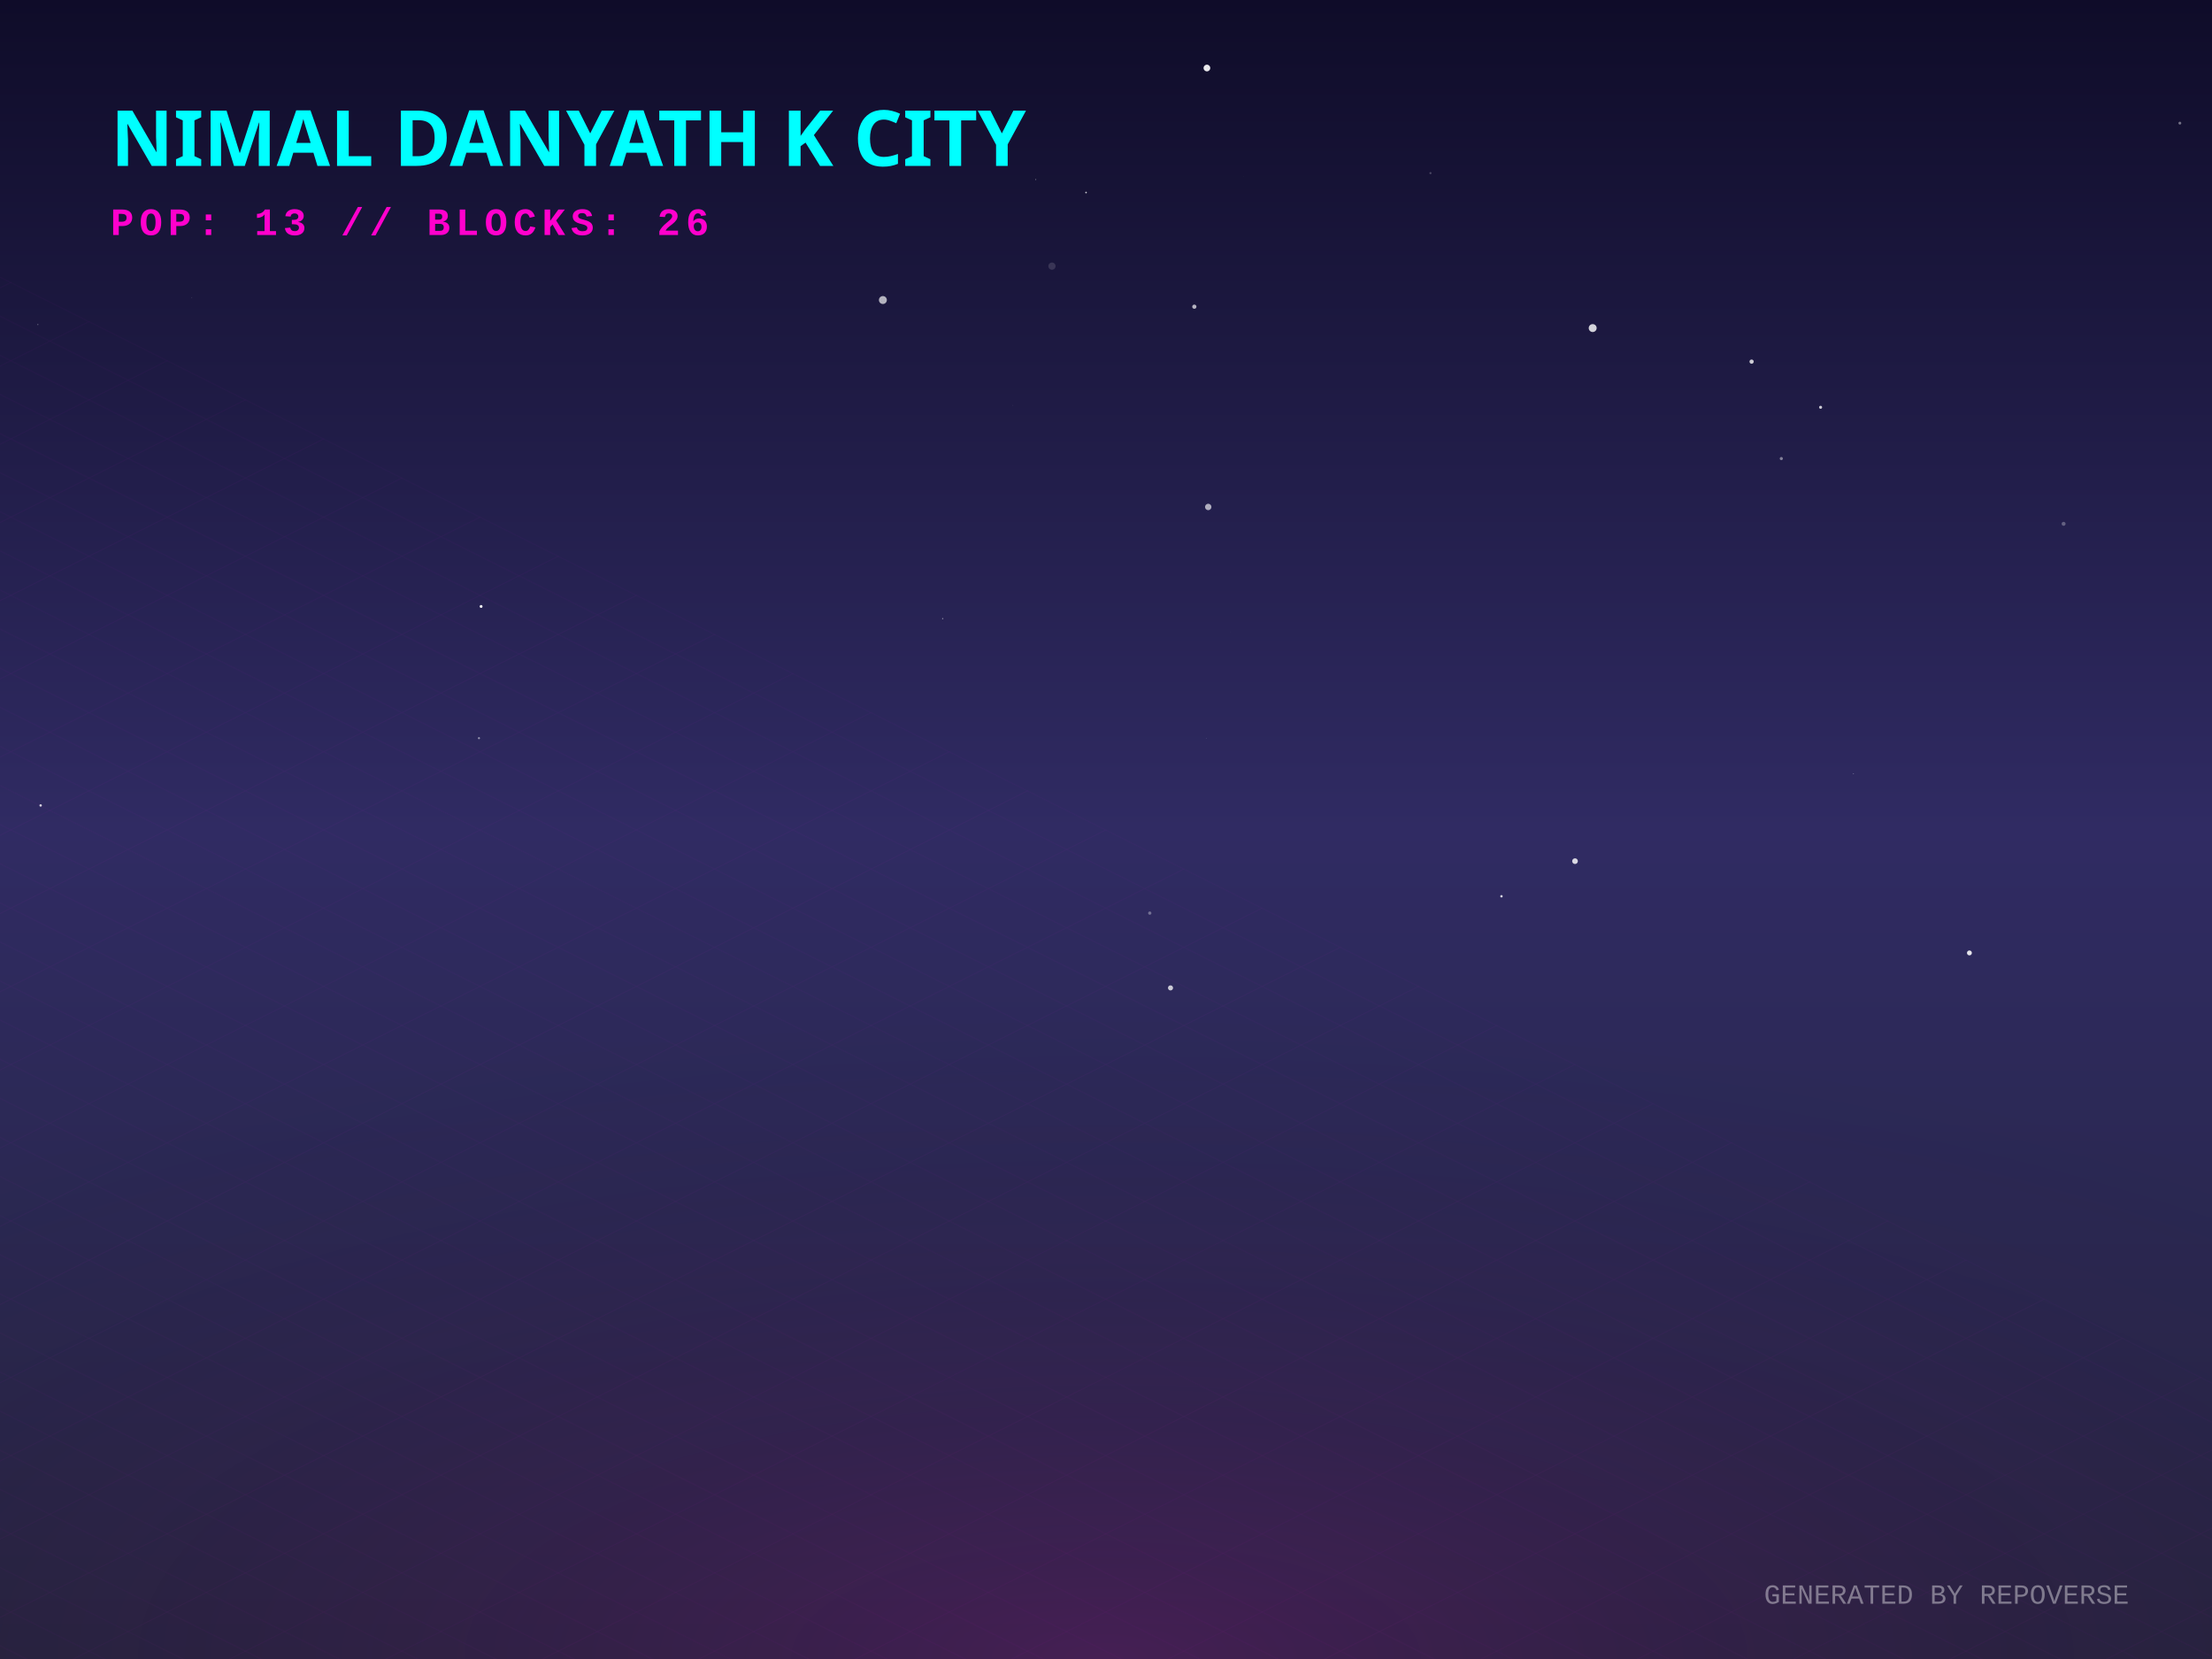
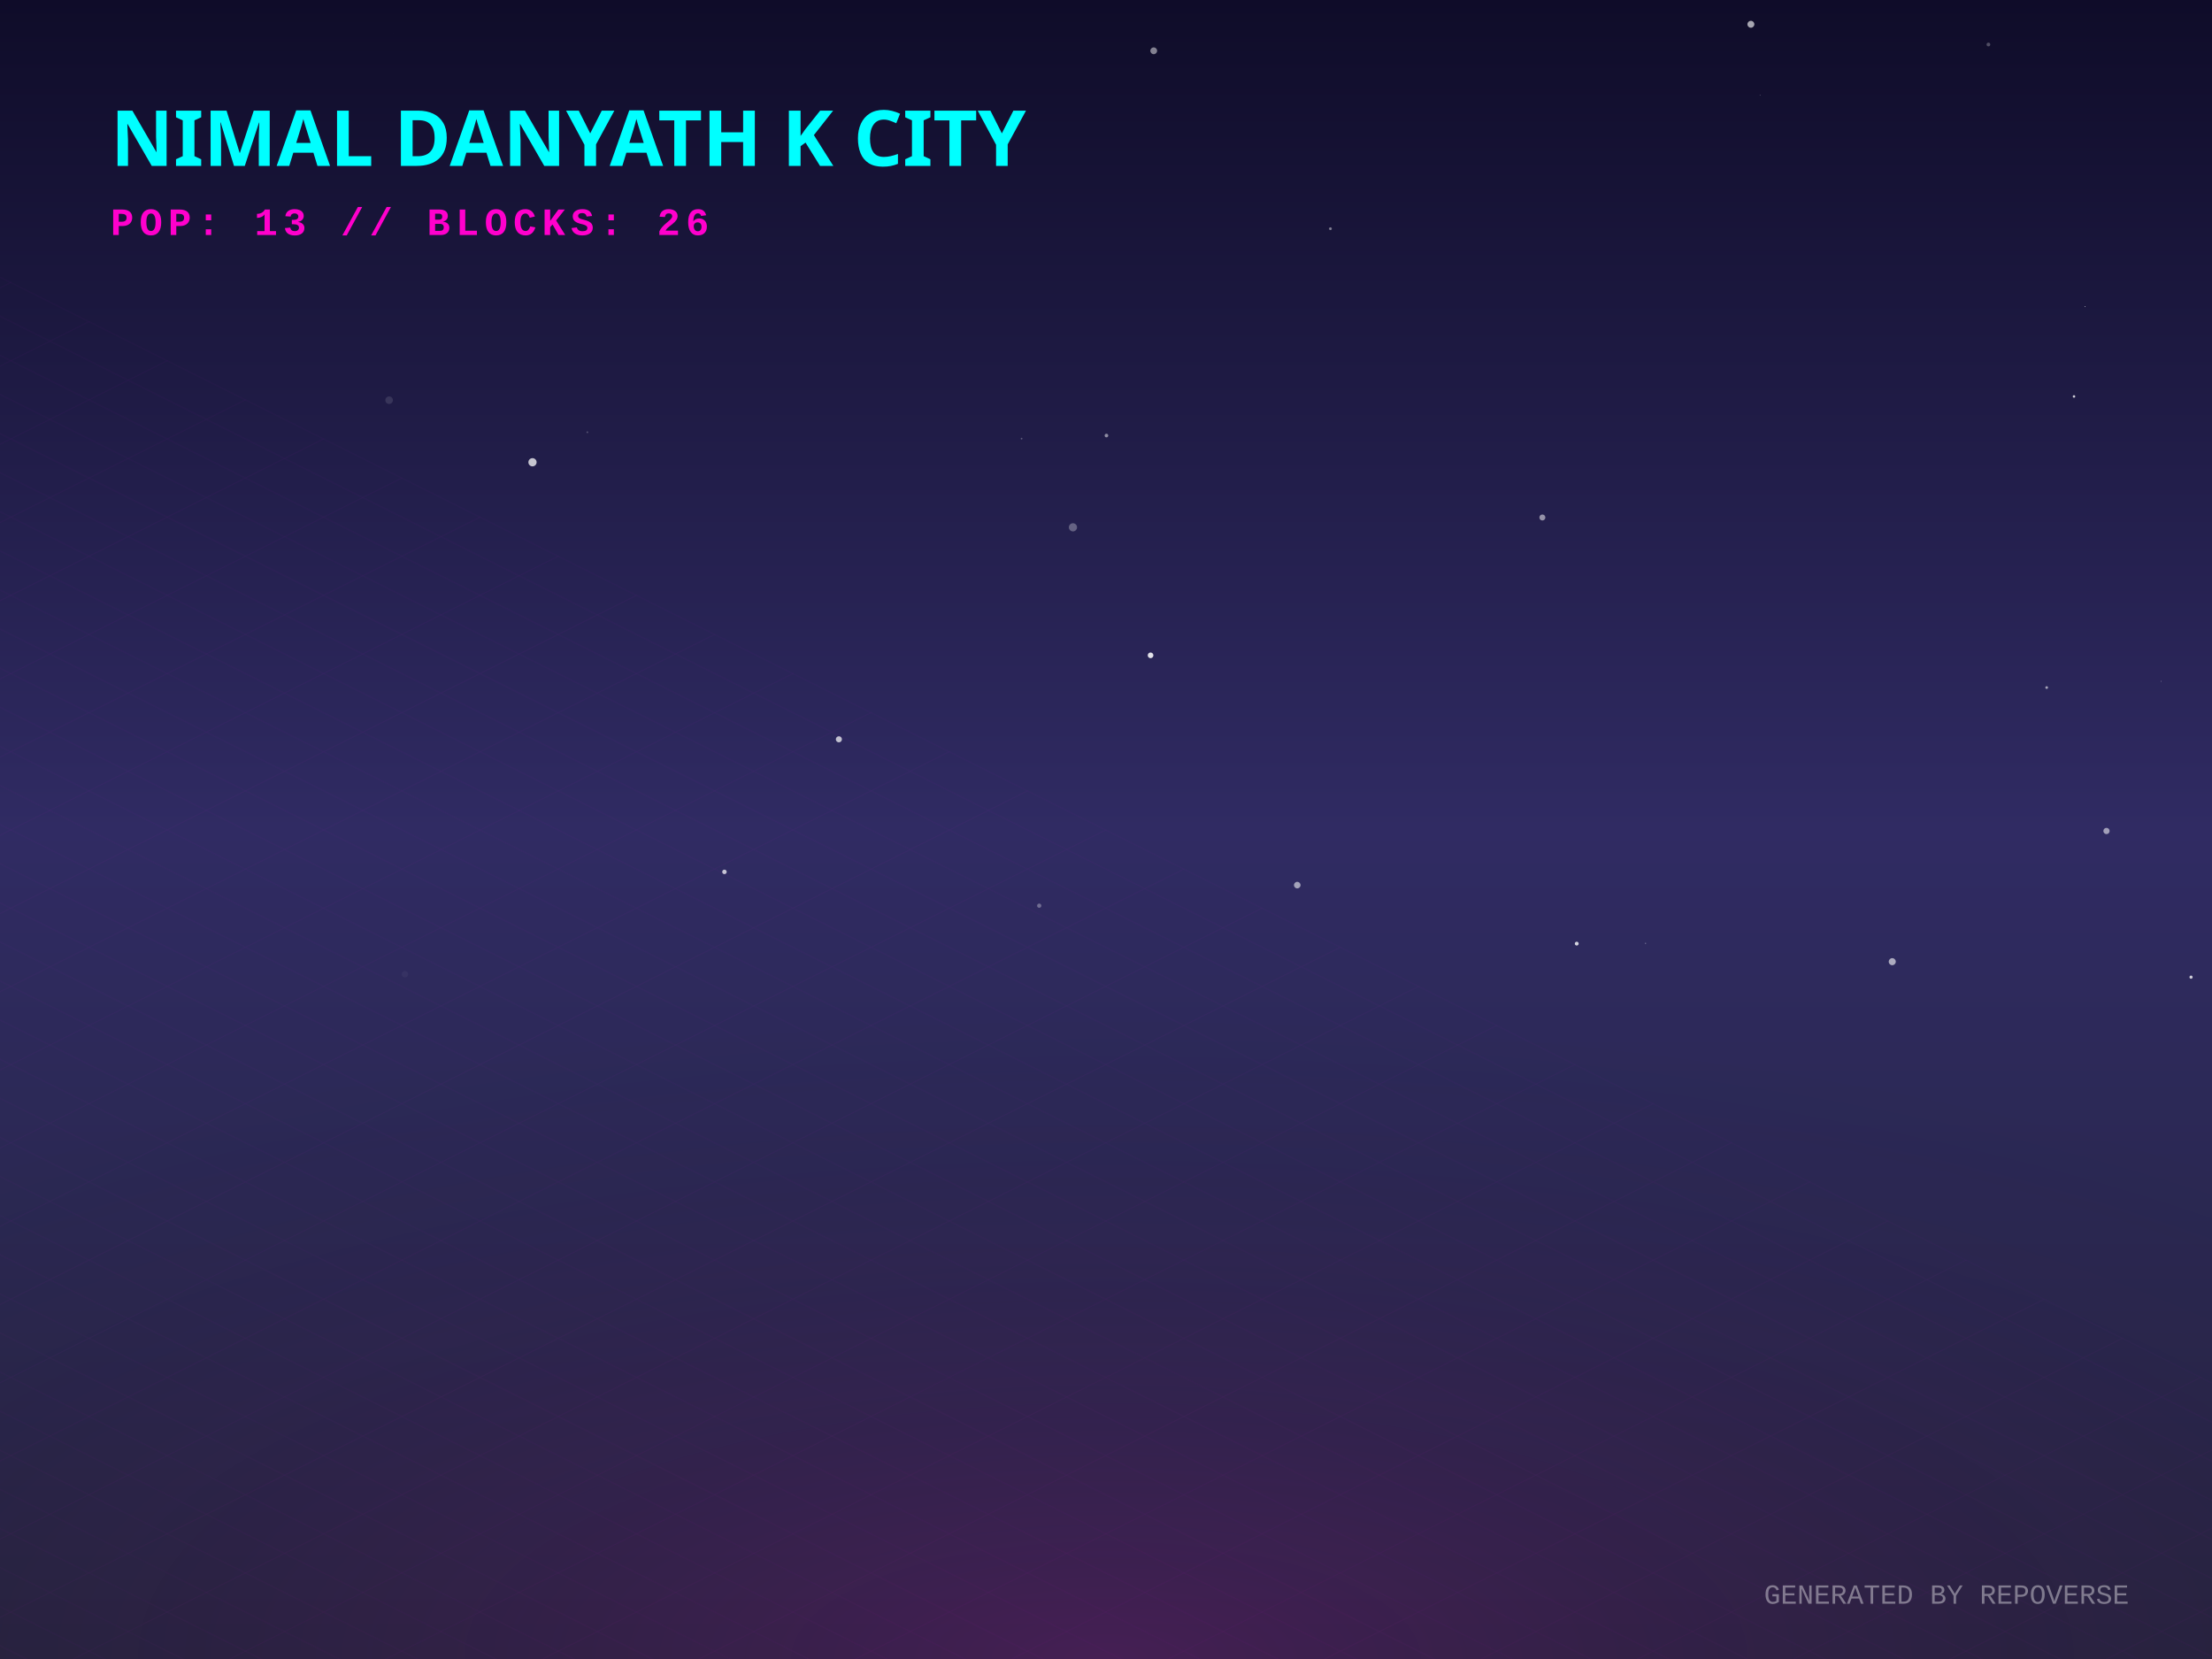
<svg xmlns="http://www.w3.org/2000/svg" width="800" height="600" viewBox="0 0 800 600">
  <defs>
    <linearGradient id="skyGradient" x1="0%" y1="0%" x2="0%" y2="100%">
      <stop offset="0%" stop-color="#0f0c29" />
      <stop offset="50%" stop-color="#302b63" />
      <stop offset="100%" stop-color="#24243e" />
    </linearGradient>
    <pattern id="gridPattern" width="40" height="20" patternUnits="userSpaceOnUse" patternTransform="rotate(0)">
      <path d="M 40 0 L 0 0 0 20" fill="none" stroke="magenta" stroke-width="0.5" opacity="0.2" />
    </pattern>
    <radialGradient id="floorGlow" cx="50%" cy="100%" r="80%">
      <stop offset="0%" stop-color="#ff00cc" stop-opacity="0.15" />
      <stop offset="100%" stop-color="transparent" />
    </radialGradient>
    <linearGradient id="gradLeft-happy" x1="0%" y1="0%" x2="100%" y2="100%">
      <stop offset="0%" stop-color="#FFD700" stop-opacity="0.8" />
      <stop offset="100%" stop-color="#050510" stop-opacity="0.9" />
    </linearGradient>
    <linearGradient id="gradRight-happy" x1="0%" y1="0%" x2="0%" y2="100%">
      <stop offset="0%" stop-color="#FFD700" stop-opacity="0.6" />
      <stop offset="100%" stop-color="#0b0b1a" stop-opacity="0.8" />
    </linearGradient>
    <linearGradient id="gradLeft-focused" x1="0%" y1="0%" x2="100%" y2="100%">
      <stop offset="0%" stop-color="#00FF94" stop-opacity="0.8" />
      <stop offset="100%" stop-color="#050510" stop-opacity="0.9" />
    </linearGradient>
    <linearGradient id="gradRight-focused" x1="0%" y1="0%" x2="0%" y2="100%">
      <stop offset="0%" stop-color="#00FF94" stop-opacity="0.6" />
      <stop offset="100%" stop-color="#0b0b1a" stop-opacity="0.8" />
    </linearGradient>
    <linearGradient id="gradLeft-calm" x1="0%" y1="0%" x2="100%" y2="100%">
      <stop offset="0%" stop-color="#00C2FF" stop-opacity="0.8" />
      <stop offset="100%" stop-color="#050510" stop-opacity="0.9" />
    </linearGradient>
    <linearGradient id="gradRight-calm" x1="0%" y1="0%" x2="0%" y2="100%">
      <stop offset="0%" stop-color="#00C2FF" stop-opacity="0.6" />
      <stop offset="100%" stop-color="#0b0b1a" stop-opacity="0.8" />
    </linearGradient>
    <linearGradient id="gradLeft-stressed" x1="0%" y1="0%" x2="100%" y2="100%">
      <stop offset="0%" stop-color="#FF2A6D" stop-opacity="0.8" />
      <stop offset="100%" stop-color="#050510" stop-opacity="0.9" />
    </linearGradient>
    <linearGradient id="gradRight-stressed" x1="0%" y1="0%" x2="0%" y2="100%">
      <stop offset="0%" stop-color="#FF2A6D" stop-opacity="0.6" />
      <stop offset="100%" stop-color="#0b0b1a" stop-opacity="0.8" />
    </linearGradient>
    <linearGradient id="gradLeft-energetic" x1="0%" y1="0%" x2="100%" y2="100%">
      <stop offset="0%" stop-color="#D300C5" stop-opacity="0.8" />
      <stop offset="100%" stop-color="#050510" stop-opacity="0.9" />
    </linearGradient>
    <linearGradient id="gradRight-energetic" x1="0%" y1="0%" x2="0%" y2="100%">
      <stop offset="0%" stop-color="#D300C5" stop-opacity="0.6" />
      <stop offset="100%" stop-color="#0b0b1a" stop-opacity="0.8" />
    </linearGradient>
  </defs>
  <rect width="100%" height="100%" fill="url(#skyGradient)" />
-   <circle cx="436.973" cy="183.35" r="1.158" fill="white" opacity="0.64" />
-   <circle cx="374.606" cy="64.934" r="0.167" fill="white" opacity="0.567" />
-   <circle cx="517.348" cy="62.614" r="0.378" fill="white" opacity="0.232" />
-   <circle cx="340.94" cy="223.74" r="0.226" fill="white" opacity="0.506" />
-   <circle cx="658.446" cy="147.302" r="0.551" fill="white" opacity="0.767" />
-   <circle cx="173.994" cy="219.331" r="0.52" fill="white" opacity="0.96" />
-   <circle cx="746.33" cy="189.45" r="0.718" fill="white" opacity="0.286" />
-   <circle cx="644.239" cy="165.85" r="0.571" fill="white" opacity="0.435" />
-   <circle cx="366.329" cy="146.598" r="0.112" fill="white" opacity="0.146" />
-   <circle cx="13.679" cy="117.363" r="0.24" fill="white" opacity="0.273" />
-   <circle cx="543.029" cy="324.154" r="0.44" fill="white" opacity="0.826" />
-   <circle cx="569.625" cy="311.449" r="1.028" fill="white" opacity="0.819" />
-   <circle cx="633.492" cy="130.788" r="0.767" fill="white" opacity="0.771" />
-   <circle cx="449.655" cy="63.691" r="0.023" fill="white" opacity="0.981" />
-   <circle cx="436.276" cy="267.044" r="0.075" fill="white" opacity="0.804" />
-   <circle cx="319.309" cy="108.509" r="1.434" fill="white" opacity="0.669" />
-   <circle cx="423.335" cy="357.289" r="0.917" fill="white" opacity="0.755" />
-   <circle cx="392.784" cy="69.632" r="0.297" fill="white" opacity="0.792" />
-   <circle cx="380.459" cy="96.252" r="1.303" fill="white" opacity="0.135" />
-   <circle cx="436.5" cy="24.603" r="1.213" fill="white" opacity="0.908" />
-   <circle cx="576.016" cy="118.654" r="1.434" fill="white" opacity="0.805" />
-   <circle cx="69.345" cy="107.631" r="0.149" fill="white" opacity="0.158" />
-   <circle cx="670.334" cy="279.822" r="0.143" fill="white" opacity="0.52" />
-   <circle cx="444.839" cy="228.5" r="0.032" fill="white" opacity="0.636" />
-   <circle cx="173.224" cy="266.962" r="0.373" fill="white" opacity="0.511" />
-   <circle cx="712.27" cy="344.636" r="0.887" fill="white" opacity="0.876" />
-   <circle cx="788.378" cy="44.537" r="0.513" fill="white" opacity="0.41" />
-   <circle cx="14.699" cy="291.297" r="0.444" fill="white" opacity="0.788" />
-   <circle cx="431.945" cy="110.924" r="0.763" fill="white" opacity="0.677" />
-   <circle cx="415.831" cy="330.238" r="0.592" fill="white" opacity="0.335" />
+   <circle cx="416.116" cy="237.014" r="1.024" fill="white" opacity="0.867" />
+   <circle cx="146.452" cy="352.322" r="1.171" fill="white" opacity="0.041" />
+   <circle cx="570.249" cy="341.278" r="0.693" fill="white" opacity="0.795" />
+   <circle cx="633.233" cy="8.783" r="1.254" fill="white" opacity="0.629" />
+   <circle cx="142.293" cy="11.946" r="0.026" fill="white" opacity="0.323" />
+   <circle cx="132.056" cy="273.615" r="0.775" fill="white" opacity="0.001" />
+   <circle cx="369.47" cy="158.644" r="0.314" fill="white" opacity="0.276" />
+   <circle cx="603.77" cy="335.541" r="0.002" fill="white" opacity="0.575" />
+   <circle cx="750.091" cy="143.386" r="0.453" fill="white" opacity="0.781" />
+   <circle cx="262.006" cy="315.331" r="0.814" fill="white" opacity="0.726" />
+   <circle cx="481.163" cy="82.714" r="0.505" fill="white" opacity="0.443" />
+   <circle cx="636.544" cy="34.389" r="0.116" fill="white" opacity="0.593" />
+   <circle cx="754.082" cy="110.875" r="0.171" fill="white" opacity="0.627" />
+   <circle cx="400.159" cy="157.519" r="0.657" fill="white" opacity="0.495" />
+   <circle cx="557.82" cy="187.158" r="1.085" fill="white" opacity="0.514" />
+   <circle cx="388.05" cy="190.713" r="1.477" fill="white" opacity="0.299" />
+   <circle cx="140.734" cy="144.735" r="1.365" fill="white" opacity="0.115" />
+   <circle cx="303.392" cy="267.38" r="1.104" fill="white" opacity="0.708" />
+   <circle cx="375.85" cy="327.558" r="0.769" fill="white" opacity="0.32" />
+   <circle cx="740.208" cy="248.663" r="0.485" fill="white" opacity="0.58" />
+   <circle cx="595.135" cy="341.168" r="0.197" fill="white" opacity="0.477" />
+   <circle cx="719.139" cy="16.099" r="0.678" fill="white" opacity="0.262" />
+   <circle cx="781.598" cy="246.404" r="0.155" fill="white" opacity="0.444" />
+   <circle cx="469.17" cy="320.116" r="1.188" fill="white" opacity="0.563" />
+   <circle cx="684.362" cy="347.805" r="1.277" fill="white" opacity="0.606" />
+   <circle cx="417.26" cy="18.367" r="1.227" fill="white" opacity="0.48" />
+   <circle cx="192.582" cy="167.182" r="1.488" fill="white" opacity="0.741" />
+   <circle cx="761.839" cy="300.537" r="1.131" fill="white" opacity="0.547" />
+   <circle cx="212.428" cy="156.327" r="0.326" fill="white" opacity="0.225" />
+   <circle cx="792.421" cy="353.4" r="0.577" fill="white" opacity="0.766" />
  <g transform="translate(0, 300) scale(1, 0.5)">
    <rect x="-800" y="0" width="2400" height="1200" fill="url(#gridPattern)" opacity="0.3" transform="rotate(45, 400, 0)" />
  </g>
  <rect x="0" y="300" width="800" height="300" fill="url(#floorGlow)" />
  <g transform="translate(40, 60)">
    <text fill="cyan" font-family="Verdana, sans-serif" font-size="28" font-weight="900" style="text-shadow: 0 0 10px cyan;">NIMAL DANYATH K CITY</text>
    <text y="25" fill="#ff00cc" font-family="Courier New, monospace" font-size="14" font-weight="bold" letter-spacing="2">POP: 13 // BLOCKS: 26</text>
  </g>
  <g transform="translate(0, 50)">
    <a href="https://github.com/nimaldanyathk/repo-verse" target="_blank">
      <g class="building" opacity="0">
        <animate attributeName="opacity" values="0;1" dur="0.8s" begin="0s" fill="freeze" />
-         <ellipse cx="400" cy="292.661" rx="21.982" ry="11.724" fill="black" opacity="0.4" blur="2" />
-         <path d="M 385.345 248.121 l 0 44.54 l 14.655 7.327 l 0 -44.54 z" fill="url(#gradLeft-focused)" stroke="none" />
-         <path d="M 414.655 248.121 l 0 44.54 l -14.655 7.327 l 0 -44.54 z" fill="url(#gradRight-focused)" stroke="none" />
-         <path d="M 400 240.793 l 14.655 7.327 l -14.655 7.327 l -14.655 -7.327 z" fill="#E0FFF1" fill-opacity="0.9" stroke="none" />
-         <path d="M 385.345 248.121 l 0 44.54 l 14.655 7.327 l 0 -44.54 z" fill="none" stroke="#00FF94" stroke-width="0.5" opacity="0.5" />
-         <path d="M 414.655 248.121 l 0 44.54 l -14.655 7.327 l 0 -44.54 z" fill="none" stroke="#00FF94" stroke-width="0.5" opacity="0.5" />
-         <path d="M 389.345 279.333 l 6.655 -4" stroke="#E0FFF1" stroke-width="2" stroke-opacity="0.4" />
-         <path d="M 404 267.333 l 6.655 4" stroke="#E0FFF1" stroke-width="2" stroke-opacity="0.6" />
-         <path d="M 389.345 269.333 l 6.655 -4" stroke="#E0FFF1" stroke-width="2" stroke-opacity="0.4" />
-         <path d="M 389.345 259.333 l 6.655 -4" stroke="#E0FFF1" stroke-width="2" stroke-opacity="0.4" />
+         <ellipse cx="400" cy="292.773" rx="22.32" ry="11.904" fill="black" opacity="0.4" blur="2" />
+         <path d="M 385.12 242.933 l 0 49.84 l 14.88 7.44 l 0 -49.84 z" fill="url(#gradLeft-focused)" stroke="none" />
+         <path d="M 414.88 242.933 l 0 49.84 l -14.88 7.44 l 0 -49.84 z" fill="url(#gradRight-focused)" stroke="none" />
+         <path d="M 400 235.493 l 14.88 7.44 l -14.88 7.44 l -14.88 -7.44 z" fill="#E0FFF1" fill-opacity="0.9" stroke="none" />
+         <path d="M 385.12 242.933 l 0 49.84 l 14.88 7.44 l 0 -49.84 z" fill="none" stroke="#00FF94" stroke-width="0.5" opacity="0.5" />
+         <path d="M 414.88 242.933 l 0 49.84 l -14.88 7.44 l 0 -49.84 z" fill="none" stroke="#00FF94" stroke-width="0.5" opacity="0.5" />
+         <path d="M 389.12 279.333 l 6.88 -4" stroke="#E0FFF1" stroke-width="2" stroke-opacity="0.4" />
+         <path d="M 404 267.333 l 6.88 4" stroke="#E0FFF1" stroke-width="2" stroke-opacity="0.6" />
+         <path d="M 404 257.333 l 6.88 4" stroke="#E0FFF1" stroke-width="2" stroke-opacity="0.6" />
      </g>
    </a>
    <a href="https://github.com/nimaldanyathk/Semicolon-Embedded-C-Project" target="_blank">
      <g class="building" opacity="0">
        <animate attributeName="opacity" values="0;1" dur="0.8s" begin="0.05s" fill="freeze" />
        <ellipse cx="424" cy="302.913" rx="16.74" ry="8.928" fill="black" opacity="0.4" blur="2" />
        <path d="M 412.84 273.033 l 0 29.88 l 11.16 5.58 l 0 -29.88 z" fill="url(#gradLeft-focused)" stroke="none" />
        <path d="M 435.16 273.033 l 0 29.88 l -11.16 5.58 l 0 -29.88 z" fill="url(#gradRight-focused)" stroke="none" />
        <path d="M 424 267.453 l 11.16 5.58 l -11.16 5.58 l -11.16 -5.58 z" fill="#E0FFF1" fill-opacity="0.9" stroke="none" />
        <path d="M 412.84 273.033 l 0 29.88 l 11.16 5.58 l 0 -29.88 z" fill="none" stroke="#00FF94" stroke-width="0.5" opacity="0.5" />
        <path d="M 435.16 273.033 l 0 29.88 l -11.16 5.58 l 0 -29.88 z" fill="none" stroke="#00FF94" stroke-width="0.5" opacity="0.5" />
      </g>
    </a>
    <a href="https://github.com/nimaldanyathk/Discrete_Mathematics_Algorithms" target="_blank">
      <g class="building" opacity="0">
        <animate attributeName="opacity" values="0;1" dur="0.8s" begin="0.1s" fill="freeze" />
        <ellipse cx="376" cy="301.136" rx="11.408" ry="6.084" fill="black" opacity="0.4" blur="2" />
        <path d="M 368.395 281.136 l 0 20 l 7.605 3.803 l 0 -20 z" fill="url(#gradLeft-calm)" stroke="none" />
        <path d="M 383.605 281.136 l 0 20 l -7.605 3.803 l 0 -20 z" fill="url(#gradRight-calm)" stroke="none" />
        <path d="M 376 277.333 l 7.605 3.803 l -7.605 3.803 l -7.605 -3.803 z" fill="#D1F4FF" fill-opacity="0.9" stroke="none" />
        <path d="M 368.395 281.136 l 0 20 l 7.605 3.803 l 0 -20 z" fill="none" stroke="#00C2FF" stroke-width="0.5" opacity="0.5" />
        <path d="M 383.605 281.136 l 0 20 l -7.605 3.803 l 0 -20 z" fill="none" stroke="#00C2FF" stroke-width="0.5" opacity="0.5" />
      </g>
    </a>
    <a href="https://github.com/nimaldanyathk/sparkd" target="_blank">
      <g class="building" opacity="0">
        <animate attributeName="opacity" values="0;1" dur="0.8s" begin="0.15s" fill="freeze" />
        <ellipse cx="448" cy="316.833" rx="22.5" ry="12" fill="black" opacity="0.4" blur="2" />
        <path d="M 433 259.893 l 0 56.94 l 15 7.5 l 0 -56.94 z" fill="url(#gradLeft-calm)" stroke="none" />
        <path d="M 463 259.893 l 0 56.94 l -15 7.5 l 0 -56.94 z" fill="url(#gradRight-calm)" stroke="none" />
        <path d="M 448 252.393 l 15 7.5 l -15 7.5 l -15 -7.5 z" fill="#D1F4FF" fill-opacity="0.9" stroke="none" />
        <path d="M 433 259.893 l 0 56.94 l 15 7.5 l 0 -56.94 z" fill="none" stroke="#00C2FF" stroke-width="0.5" opacity="0.5" />
        <path d="M 463 259.893 l 0 56.94 l -15 7.5 l 0 -56.94 z" fill="none" stroke="#00C2FF" stroke-width="0.5" opacity="0.5" />
        <path d="M 452 301.333 l 7 4" stroke="#D1F4FF" stroke-width="2" stroke-opacity="0.6" />
        <path d="M 437 303.333 l 7 -4" stroke="#D1F4FF" stroke-width="2" stroke-opacity="0.4" />
        <path d="M 452 291.333 l 7 4" stroke="#D1F4FF" stroke-width="2" stroke-opacity="0.6" />
-         <path d="M 452 281.333 l 7 4" stroke="#D1F4FF" stroke-width="2" stroke-opacity="0.6" />
        <path d="M 452 271.333 l 7 4" stroke="#D1F4FF" stroke-width="2" stroke-opacity="0.6" />
      </g>
    </a>
    <a href="https://github.com/nimaldanyathk/Linear_Algebra_Matlab" target="_blank">
      <g class="building" opacity="0">
        <animate attributeName="opacity" values="0;1" dur="0.8s" begin="0.2s" fill="freeze" />
        <ellipse cx="400" cy="316.833" rx="22.5" ry="12" fill="black" opacity="0.4" blur="2" />
        <path d="M 385 150.113 l 0 166.72 l 15 7.5 l 0 -166.72 z" fill="url(#gradLeft-stressed)" stroke="none" />
        <path d="M 415 150.113 l 0 166.72 l -15 7.5 l 0 -166.72 z" fill="url(#gradRight-stressed)" stroke="none" />
        <path d="M 400 142.613 l 15 7.5 l -15 7.5 l -15 -7.5 z" fill="#FFD1E0" fill-opacity="0.9" stroke="none" />
        <path d="M 385 150.113 l 0 166.72 l 15 7.5 l 0 -166.72 z" fill="none" stroke="#FF2A6D" stroke-width="0.5" opacity="0.5" />
        <path d="M 415 150.113 l 0 166.72 l -15 7.5 l 0 -166.72 z" fill="none" stroke="#FF2A6D" stroke-width="0.5" opacity="0.5" />
+         <path d="M 404 301.333 l 7 4" stroke="#FFD1E0" stroke-width="2" stroke-opacity="0.6" />
        <path d="M 389 303.333 l 7 -4" stroke="#FFD1E0" stroke-width="2" stroke-opacity="0.4" />
        <path d="M 404 291.333 l 7 4" stroke="#FFD1E0" stroke-width="2" stroke-opacity="0.6" />
-         <path d="M 404 281.333 l 7 4" stroke="#FFD1E0" stroke-width="2" stroke-opacity="0.6" />
-         <path d="M 389 283.333 l 7 -4" stroke="#FFD1E0" stroke-width="2" stroke-opacity="0.4" />
+         <path d="M 389 293.333 l 7 -4" stroke="#FFD1E0" stroke-width="2" stroke-opacity="0.4" />
+         <path d="M 404 271.333 l 7 4" stroke="#FFD1E0" stroke-width="2" stroke-opacity="0.6" />
        <path d="M 389 273.333 l 7 -4" stroke="#FFD1E0" stroke-width="2" stroke-opacity="0.4" />
        <path d="M 404 261.333 l 7 4" stroke="#FFD1E0" stroke-width="2" stroke-opacity="0.6" />
        <path d="M 389 263.333 l 7 -4" stroke="#FFD1E0" stroke-width="2" stroke-opacity="0.4" />
+         <path d="M 404 251.333 l 7 4" stroke="#FFD1E0" stroke-width="2" stroke-opacity="0.6" />
        <path d="M 389 253.333 l 7 -4" stroke="#FFD1E0" stroke-width="2" stroke-opacity="0.4" />
-         <path d="M 404 241.333 l 7 4" stroke="#FFD1E0" stroke-width="2" stroke-opacity="0.6" />
        <path d="M 389 243.333 l 7 -4" stroke="#FFD1E0" stroke-width="2" stroke-opacity="0.4" />
        <path d="M 404 231.333 l 7 4" stroke="#FFD1E0" stroke-width="2" stroke-opacity="0.6" />
-         <path d="M 389 233.333 l 7 -4" stroke="#FFD1E0" stroke-width="2" stroke-opacity="0.4" />
-         <path d="M 404 221.333 l 7 4" stroke="#FFD1E0" stroke-width="2" stroke-opacity="0.6" />
        <path d="M 389 213.333 l 7 -4" stroke="#FFD1E0" stroke-width="2" stroke-opacity="0.4" />
+         <path d="M 404 201.333 l 7 4" stroke="#FFD1E0" stroke-width="2" stroke-opacity="0.6" />
        <path d="M 389 203.333 l 7 -4" stroke="#FFD1E0" stroke-width="2" stroke-opacity="0.4" />
        <path d="M 404 191.333 l 7 4" stroke="#FFD1E0" stroke-width="2" stroke-opacity="0.6" />
-         <path d="M 389 193.333 l 7 -4" stroke="#FFD1E0" stroke-width="2" stroke-opacity="0.4" />
        <path d="M 404 181.333 l 7 4" stroke="#FFD1E0" stroke-width="2" stroke-opacity="0.6" />
-         <path d="M 404 171.333 l 7 4" stroke="#FFD1E0" stroke-width="2" stroke-opacity="0.6" />
-         <path d="M 389 173.333 l 7 -4" stroke="#FFD1E0" stroke-width="2" stroke-opacity="0.4" />
        <path d="M 404 161.333 l 7 4" stroke="#FFD1E0" stroke-width="2" stroke-opacity="0.6" />
        <path d="M 389 163.333 l 7 -4" stroke="#FFD1E0" stroke-width="2" stroke-opacity="0.4" />
      </g>
    </a>
    <a href="https://github.com/nimaldanyathk/E-HealthCare-Management-System" target="_blank">
      <g class="building" opacity="0">
        <animate attributeName="opacity" values="0;1" dur="0.8s" begin="0.25s" fill="freeze" />
        <ellipse cx="352" cy="316.833" rx="22.5" ry="12" fill="black" opacity="0.4" blur="2" />
        <path d="M 337 277.553 l 0 39.28 l 15 7.5 l 0 -39.28 z" fill="url(#gradLeft-energetic)" stroke="none" />
        <path d="M 367 277.553 l 0 39.28 l -15 7.5 l 0 -39.28 z" fill="url(#gradRight-energetic)" stroke="none" />
        <path d="M 352 270.053 l 15 7.5 l -15 7.5 l -15 -7.5 z" fill="#FAD7FA" fill-opacity="0.9" stroke="none" />
        <path d="M 337 277.553 l 0 39.28 l 15 7.5 l 0 -39.28 z" fill="none" stroke="#D300C5" stroke-width="0.5" opacity="0.5" />
        <path d="M 367 277.553 l 0 39.28 l -15 7.5 l 0 -39.28 z" fill="none" stroke="#D300C5" stroke-width="0.5" opacity="0.5" />
      </g>
    </a>
    <a href="https://github.com/nimaldanyathk/TheInspirationalBoat" target="_blank">
      <g class="building" opacity="0">
        <animate attributeName="opacity" values="0;1" dur="0.8s" begin="0.3s" fill="freeze" />
        <ellipse cx="472" cy="328.833" rx="22.5" ry="12" fill="black" opacity="0.4" blur="2" />
        <path d="M 457 118.833 l 0 210 l 15 7.5 l 0 -210 z" fill="url(#gradLeft-stressed)" stroke="none" />
        <path d="M 487 118.833 l 0 210 l -15 7.5 l 0 -210 z" fill="url(#gradRight-stressed)" stroke="none" />
        <path d="M 472 111.333 l 15 7.5 l -15 7.5 l -15 -7.5 z" fill="#FFD1E0" fill-opacity="0.9" stroke="none" />
        <path d="M 457 118.833 l 0 210 l 15 7.5 l 0 -210 z" fill="none" stroke="#FF2A6D" stroke-width="0.5" opacity="0.5" />
        <path d="M 487 118.833 l 0 210 l -15 7.5 l 0 -210 z" fill="none" stroke="#FF2A6D" stroke-width="0.5" opacity="0.5" />
-         <path d="M 476 313.333 l 7 4" stroke="#FFD1E0" stroke-width="2" stroke-opacity="0.6" />
-         <path d="M 461 315.333 l 7 -4" stroke="#FFD1E0" stroke-width="2" stroke-opacity="0.4" />
-         <path d="M 476 303.333 l 7 4" stroke="#FFD1E0" stroke-width="2" stroke-opacity="0.6" />
+         <path d="M 461 305.333 l 7 -4" stroke="#FFD1E0" stroke-width="2" stroke-opacity="0.4" />
+         <path d="M 476 293.333 l 7 4" stroke="#FFD1E0" stroke-width="2" stroke-opacity="0.6" />
        <path d="M 461 295.333 l 7 -4" stroke="#FFD1E0" stroke-width="2" stroke-opacity="0.4" />
        <path d="M 476 283.333 l 7 4" stroke="#FFD1E0" stroke-width="2" stroke-opacity="0.6" />
-         <path d="M 461 285.333 l 7 -4" stroke="#FFD1E0" stroke-width="2" stroke-opacity="0.4" />
-         <path d="M 476 273.333 l 7 4" stroke="#FFD1E0" stroke-width="2" stroke-opacity="0.6" />
        <path d="M 461 275.333 l 7 -4" stroke="#FFD1E0" stroke-width="2" stroke-opacity="0.4" />
-         <path d="M 476 263.333 l 7 4" stroke="#FFD1E0" stroke-width="2" stroke-opacity="0.6" />
-         <path d="M 461 265.333 l 7 -4" stroke="#FFD1E0" stroke-width="2" stroke-opacity="0.4" />
-         <path d="M 476 253.333 l 7 4" stroke="#FFD1E0" stroke-width="2" stroke-opacity="0.6" />
-         <path d="M 461 255.333 l 7 -4" stroke="#FFD1E0" stroke-width="2" stroke-opacity="0.4" />
        <path d="M 476 243.333 l 7 4" stroke="#FFD1E0" stroke-width="2" stroke-opacity="0.6" />
        <path d="M 461 245.333 l 7 -4" stroke="#FFD1E0" stroke-width="2" stroke-opacity="0.4" />
        <path d="M 476 233.333 l 7 4" stroke="#FFD1E0" stroke-width="2" stroke-opacity="0.6" />
+         <path d="M 476 223.333 l 7 4" stroke="#FFD1E0" stroke-width="2" stroke-opacity="0.6" />
        <path d="M 461 225.333 l 7 -4" stroke="#FFD1E0" stroke-width="2" stroke-opacity="0.4" />
+         <path d="M 476 213.333 l 7 4" stroke="#FFD1E0" stroke-width="2" stroke-opacity="0.6" />
        <path d="M 461 215.333 l 7 -4" stroke="#FFD1E0" stroke-width="2" stroke-opacity="0.4" />
-         <path d="M 476 203.333 l 7 4" stroke="#FFD1E0" stroke-width="2" stroke-opacity="0.6" />
        <path d="M 461 205.333 l 7 -4" stroke="#FFD1E0" stroke-width="2" stroke-opacity="0.4" />
-         <path d="M 476 193.333 l 7 4" stroke="#FFD1E0" stroke-width="2" stroke-opacity="0.6" />
-         <path d="M 461 185.333 l 7 -4" stroke="#FFD1E0" stroke-width="2" stroke-opacity="0.4" />
+         <path d="M 461 195.333 l 7 -4" stroke="#FFD1E0" stroke-width="2" stroke-opacity="0.4" />
        <path d="M 476 173.333 l 7 4" stroke="#FFD1E0" stroke-width="2" stroke-opacity="0.6" />
        <path d="M 461 175.333 l 7 -4" stroke="#FFD1E0" stroke-width="2" stroke-opacity="0.4" />
        <path d="M 476 163.333 l 7 4" stroke="#FFD1E0" stroke-width="2" stroke-opacity="0.6" />
        <path d="M 461 165.333 l 7 -4" stroke="#FFD1E0" stroke-width="2" stroke-opacity="0.4" />
-         <path d="M 476 153.333 l 7 4" stroke="#FFD1E0" stroke-width="2" stroke-opacity="0.6" />
        <path d="M 461 155.333 l 7 -4" stroke="#FFD1E0" stroke-width="2" stroke-opacity="0.4" />
+         <path d="M 476 143.333 l 7 4" stroke="#FFD1E0" stroke-width="2" stroke-opacity="0.6" />
        <path d="M 461 145.333 l 7 -4" stroke="#FFD1E0" stroke-width="2" stroke-opacity="0.4" />
        <path d="M 476 133.333 l 7 4" stroke="#FFD1E0" stroke-width="2" stroke-opacity="0.6" />
        <path d="M 461 135.333 l 7 -4" stroke="#FFD1E0" stroke-width="2" stroke-opacity="0.4" />
-         <path d="M 476 123.333 l 7 4" stroke="#FFD1E0" stroke-width="2" stroke-opacity="0.6" />
+         <path d="M 461 125.333 l 7 -4" stroke="#FFD1E0" stroke-width="2" stroke-opacity="0.4" />
      </g>
    </a>
    <a href="https://github.com/nimaldanyathk/Othello_DAA_Project" target="_blank">
      <g class="building" opacity="0">
        <animate attributeName="opacity" values="0;1" dur="0.8s" begin="0.35s" fill="freeze" />
        <ellipse cx="424" cy="328.833" rx="22.5" ry="12" fill="black" opacity="0.4" blur="2" />
        <path d="M 409 146.553 l 0 182.28 l 15 7.5 l 0 -182.28 z" fill="url(#gradLeft-calm)" stroke="none" />
        <path d="M 439 146.553 l 0 182.28 l -15 7.5 l 0 -182.28 z" fill="url(#gradRight-calm)" stroke="none" />
        <path d="M 424 139.053 l 15 7.5 l -15 7.5 l -15 -7.5 z" fill="#D1F4FF" fill-opacity="0.9" stroke="none" />
        <path d="M 409 146.553 l 0 182.28 l 15 7.5 l 0 -182.28 z" fill="none" stroke="#00C2FF" stroke-width="0.5" opacity="0.5" />
        <path d="M 439 146.553 l 0 182.28 l -15 7.5 l 0 -182.28 z" fill="none" stroke="#00C2FF" stroke-width="0.5" opacity="0.5" />
-         <path d="M 428 313.333 l 7 4" stroke="#D1F4FF" stroke-width="2" stroke-opacity="0.6" />
        <path d="M 413 315.333 l 7 -4" stroke="#D1F4FF" stroke-width="2" stroke-opacity="0.4" />
-         <path d="M 428 303.333 l 7 4" stroke="#D1F4FF" stroke-width="2" stroke-opacity="0.6" />
+         <path d="M 413 305.333 l 7 -4" stroke="#D1F4FF" stroke-width="2" stroke-opacity="0.4" />
        <path d="M 428 293.333 l 7 4" stroke="#D1F4FF" stroke-width="2" stroke-opacity="0.6" />
        <path d="M 413 295.333 l 7 -4" stroke="#D1F4FF" stroke-width="2" stroke-opacity="0.4" />
        <path d="M 428 283.333 l 7 4" stroke="#D1F4FF" stroke-width="2" stroke-opacity="0.6" />
        <path d="M 413 285.333 l 7 -4" stroke="#D1F4FF" stroke-width="2" stroke-opacity="0.4" />
+         <path d="M 428 273.333 l 7 4" stroke="#D1F4FF" stroke-width="2" stroke-opacity="0.6" />
        <path d="M 413 275.333 l 7 -4" stroke="#D1F4FF" stroke-width="2" stroke-opacity="0.4" />
+         <path d="M 428 263.333 l 7 4" stroke="#D1F4FF" stroke-width="2" stroke-opacity="0.6" />
+         <path d="M 413 265.333 l 7 -4" stroke="#D1F4FF" stroke-width="2" stroke-opacity="0.4" />
        <path d="M 428 253.333 l 7 4" stroke="#D1F4FF" stroke-width="2" stroke-opacity="0.6" />
+         <path d="M 413 255.333 l 7 -4" stroke="#D1F4FF" stroke-width="2" stroke-opacity="0.4" />
        <path d="M 413 245.333 l 7 -4" stroke="#D1F4FF" stroke-width="2" stroke-opacity="0.4" />
+         <path d="M 428 233.333 l 7 4" stroke="#D1F4FF" stroke-width="2" stroke-opacity="0.6" />
        <path d="M 413 235.333 l 7 -4" stroke="#D1F4FF" stroke-width="2" stroke-opacity="0.4" />
        <path d="M 428 223.333 l 7 4" stroke="#D1F4FF" stroke-width="2" stroke-opacity="0.6" />
-         <path d="M 413 225.333 l 7 -4" stroke="#D1F4FF" stroke-width="2" stroke-opacity="0.4" />
-         <path d="M 428 213.333 l 7 4" stroke="#D1F4FF" stroke-width="2" stroke-opacity="0.6" />
        <path d="M 413 215.333 l 7 -4" stroke="#D1F4FF" stroke-width="2" stroke-opacity="0.4" />
        <path d="M 428 203.333 l 7 4" stroke="#D1F4FF" stroke-width="2" stroke-opacity="0.6" />
        <path d="M 413 205.333 l 7 -4" stroke="#D1F4FF" stroke-width="2" stroke-opacity="0.4" />
        <path d="M 428 193.333 l 7 4" stroke="#D1F4FF" stroke-width="2" stroke-opacity="0.6" />
        <path d="M 413 195.333 l 7 -4" stroke="#D1F4FF" stroke-width="2" stroke-opacity="0.4" />
        <path d="M 428 183.333 l 7 4" stroke="#D1F4FF" stroke-width="2" stroke-opacity="0.6" />
-         <path d="M 413 185.333 l 7 -4" stroke="#D1F4FF" stroke-width="2" stroke-opacity="0.4" />
        <path d="M 428 173.333 l 7 4" stroke="#D1F4FF" stroke-width="2" stroke-opacity="0.6" />
        <path d="M 413 175.333 l 7 -4" stroke="#D1F4FF" stroke-width="2" stroke-opacity="0.4" />
        <path d="M 428 163.333 l 7 4" stroke="#D1F4FF" stroke-width="2" stroke-opacity="0.6" />
        <path d="M 413 165.333 l 7 -4" stroke="#D1F4FF" stroke-width="2" stroke-opacity="0.4" />
-         <path d="M 428 153.333 l 7 4" stroke="#D1F4FF" stroke-width="2" stroke-opacity="0.6" />
+         <path d="M 413 155.333 l 7 -4" stroke="#D1F4FF" stroke-width="2" stroke-opacity="0.4" />
      </g>
    </a>
    <a href="https://github.com/nimaldanyathk/react-bits" target="_blank">
      <g class="building" opacity="0">
        <animate attributeName="opacity" values="0;1" dur="0.8s" begin="0.4s" fill="freeze" />
        <ellipse cx="376" cy="328.833" rx="22.5" ry="12" fill="black" opacity="0.4" blur="2" />
        <path d="M 361 123.833 l 0 205 l 15 7.5 l 0 -205 z" fill="url(#gradLeft-stressed)" stroke="none" />
        <path d="M 391 123.833 l 0 205 l -15 7.5 l 0 -205 z" fill="url(#gradRight-stressed)" stroke="none" />
        <path d="M 376 116.333 l 15 7.5 l -15 7.5 l -15 -7.5 z" fill="#FFD1E0" fill-opacity="0.9" stroke="none" />
        <path d="M 361 123.833 l 0 205 l 15 7.5 l 0 -205 z" fill="none" stroke="#FF2A6D" stroke-width="0.5" opacity="0.5" />
        <path d="M 391 123.833 l 0 205 l -15 7.5 l 0 -205 z" fill="none" stroke="#FF2A6D" stroke-width="0.5" opacity="0.5" />
-         <path d="M 380 303.333 l 7 4" stroke="#FFD1E0" stroke-width="2" stroke-opacity="0.6" />
+         <path d="M 365 315.333 l 7 -4" stroke="#FFD1E0" stroke-width="2" stroke-opacity="0.4" />
        <path d="M 365 305.333 l 7 -4" stroke="#FFD1E0" stroke-width="2" stroke-opacity="0.4" />
        <path d="M 380 293.333 l 7 4" stroke="#FFD1E0" stroke-width="2" stroke-opacity="0.6" />
        <path d="M 365 295.333 l 7 -4" stroke="#FFD1E0" stroke-width="2" stroke-opacity="0.4" />
+         <path d="M 380 283.333 l 7 4" stroke="#FFD1E0" stroke-width="2" stroke-opacity="0.6" />
        <path d="M 365 285.333 l 7 -4" stroke="#FFD1E0" stroke-width="2" stroke-opacity="0.4" />
        <path d="M 380 273.333 l 7 4" stroke="#FFD1E0" stroke-width="2" stroke-opacity="0.6" />
+         <path d="M 365 275.333 l 7 -4" stroke="#FFD1E0" stroke-width="2" stroke-opacity="0.4" />
+         <path d="M 380 263.333 l 7 4" stroke="#FFD1E0" stroke-width="2" stroke-opacity="0.6" />
        <path d="M 365 265.333 l 7 -4" stroke="#FFD1E0" stroke-width="2" stroke-opacity="0.4" />
+         <path d="M 380 253.333 l 7 4" stroke="#FFD1E0" stroke-width="2" stroke-opacity="0.6" />
+         <path d="M 365 255.333 l 7 -4" stroke="#FFD1E0" stroke-width="2" stroke-opacity="0.4" />
        <path d="M 380 243.333 l 7 4" stroke="#FFD1E0" stroke-width="2" stroke-opacity="0.6" />
+         <path d="M 365 245.333 l 7 -4" stroke="#FFD1E0" stroke-width="2" stroke-opacity="0.4" />
+         <path d="M 380 233.333 l 7 4" stroke="#FFD1E0" stroke-width="2" stroke-opacity="0.6" />
        <path d="M 365 235.333 l 7 -4" stroke="#FFD1E0" stroke-width="2" stroke-opacity="0.4" />
-         <path d="M 380 223.333 l 7 4" stroke="#FFD1E0" stroke-width="2" stroke-opacity="0.6" />
        <path d="M 365 225.333 l 7 -4" stroke="#FFD1E0" stroke-width="2" stroke-opacity="0.4" />
        <path d="M 380 213.333 l 7 4" stroke="#FFD1E0" stroke-width="2" stroke-opacity="0.6" />
        <path d="M 365 215.333 l 7 -4" stroke="#FFD1E0" stroke-width="2" stroke-opacity="0.4" />
        <path d="M 380 203.333 l 7 4" stroke="#FFD1E0" stroke-width="2" stroke-opacity="0.6" />
-         <path d="M 365 205.333 l 7 -4" stroke="#FFD1E0" stroke-width="2" stroke-opacity="0.4" />
-         <path d="M 380 193.333 l 7 4" stroke="#FFD1E0" stroke-width="2" stroke-opacity="0.6" />
        <path d="M 365 195.333 l 7 -4" stroke="#FFD1E0" stroke-width="2" stroke-opacity="0.4" />
        <path d="M 380 183.333 l 7 4" stroke="#FFD1E0" stroke-width="2" stroke-opacity="0.6" />
+         <path d="M 365 185.333 l 7 -4" stroke="#FFD1E0" stroke-width="2" stroke-opacity="0.4" />
        <path d="M 380 173.333 l 7 4" stroke="#FFD1E0" stroke-width="2" stroke-opacity="0.6" />
        <path d="M 365 175.333 l 7 -4" stroke="#FFD1E0" stroke-width="2" stroke-opacity="0.4" />
        <path d="M 365 165.333 l 7 -4" stroke="#FFD1E0" stroke-width="2" stroke-opacity="0.4" />
-         <path d="M 380 153.333 l 7 4" stroke="#FFD1E0" stroke-width="2" stroke-opacity="0.6" />
-         <path d="M 365 155.333 l 7 -4" stroke="#FFD1E0" stroke-width="2" stroke-opacity="0.4" />
-         <path d="M 380 143.333 l 7 4" stroke="#FFD1E0" stroke-width="2" stroke-opacity="0.6" />
-         <path d="M 365 135.333 l 7 -4" stroke="#FFD1E0" stroke-width="2" stroke-opacity="0.4" />
      </g>
    </a>
    <a href="https://github.com/nimaldanyathk/nimaldanyathk" target="_blank">
      <g class="building" opacity="0">
        <animate attributeName="opacity" values="0;1" dur="0.8s" begin="0.45s" fill="freeze" />
        <ellipse cx="448" cy="340.833" rx="22.5" ry="12" fill="black" opacity="0.4" blur="2" />
-         <path d="M 433 176.233 l 0 164.6 l 15 7.5 l 0 -164.6 z" fill="url(#gradLeft-stressed)" stroke="none" />
-         <path d="M 463 176.233 l 0 164.6 l -15 7.5 l 0 -164.6 z" fill="url(#gradRight-stressed)" stroke="none" />
-         <path d="M 448 168.733 l 15 7.5 l -15 7.5 l -15 -7.5 z" fill="#FFD1E0" fill-opacity="0.9" stroke="none" />
-         <path d="M 433 176.233 l 0 164.6 l 15 7.5 l 0 -164.6 z" fill="none" stroke="#FF2A6D" stroke-width="0.5" opacity="0.5" />
-         <path d="M 463 176.233 l 0 164.6 l -15 7.5 l 0 -164.6 z" fill="none" stroke="#FF2A6D" stroke-width="0.5" opacity="0.5" />
-         <path d="M 452 325.333 l 7 4" stroke="#FFD1E0" stroke-width="2" stroke-opacity="0.6" />
-         <path d="M 437 327.333 l 7 -4" stroke="#FFD1E0" stroke-width="2" stroke-opacity="0.4" />
-         <path d="M 452 305.333 l 7 4" stroke="#FFD1E0" stroke-width="2" stroke-opacity="0.6" />
+         <path d="M 433 175.073 l 0 165.76 l 15 7.5 l 0 -165.76 z" fill="url(#gradLeft-stressed)" stroke="none" />
+         <path d="M 463 175.073 l 0 165.76 l -15 7.5 l 0 -165.76 z" fill="url(#gradRight-stressed)" stroke="none" />
+         <path d="M 448 167.573 l 15 7.5 l -15 7.5 l -15 -7.5 z" fill="#FFD1E0" fill-opacity="0.9" stroke="none" />
+         <path d="M 433 175.073 l 0 165.76 l 15 7.5 l 0 -165.76 z" fill="none" stroke="#FF2A6D" stroke-width="0.5" opacity="0.5" />
+         <path d="M 463 175.073 l 0 165.76 l -15 7.5 l 0 -165.76 z" fill="none" stroke="#FF2A6D" stroke-width="0.5" opacity="0.5" />
        <path d="M 437 307.333 l 7 -4" stroke="#FFD1E0" stroke-width="2" stroke-opacity="0.4" />
        <path d="M 452 295.333 l 7 4" stroke="#FFD1E0" stroke-width="2" stroke-opacity="0.6" />
-         <path d="M 437 287.333 l 7 -4" stroke="#FFD1E0" stroke-width="2" stroke-opacity="0.4" />
+         <path d="M 452 275.333 l 7 4" stroke="#FFD1E0" stroke-width="2" stroke-opacity="0.6" />
        <path d="M 437 277.333 l 7 -4" stroke="#FFD1E0" stroke-width="2" stroke-opacity="0.4" />
        <path d="M 452 265.333 l 7 4" stroke="#FFD1E0" stroke-width="2" stroke-opacity="0.6" />
        <path d="M 437 267.333 l 7 -4" stroke="#FFD1E0" stroke-width="2" stroke-opacity="0.4" />
        <path d="M 452 255.333 l 7 4" stroke="#FFD1E0" stroke-width="2" stroke-opacity="0.6" />
-         <path d="M 452 245.333 l 7 4" stroke="#FFD1E0" stroke-width="2" stroke-opacity="0.6" />
+         <path d="M 437 257.333 l 7 -4" stroke="#FFD1E0" stroke-width="2" stroke-opacity="0.4" />
        <path d="M 437 247.333 l 7 -4" stroke="#FFD1E0" stroke-width="2" stroke-opacity="0.4" />
        <path d="M 452 235.333 l 7 4" stroke="#FFD1E0" stroke-width="2" stroke-opacity="0.6" />
+         <path d="M 437 237.333 l 7 -4" stroke="#FFD1E0" stroke-width="2" stroke-opacity="0.4" />
        <path d="M 452 225.333 l 7 4" stroke="#FFD1E0" stroke-width="2" stroke-opacity="0.6" />
        <path d="M 437 227.333 l 7 -4" stroke="#FFD1E0" stroke-width="2" stroke-opacity="0.4" />
        <path d="M 452 215.333 l 7 4" stroke="#FFD1E0" stroke-width="2" stroke-opacity="0.6" />
        <path d="M 437 217.333 l 7 -4" stroke="#FFD1E0" stroke-width="2" stroke-opacity="0.4" />
+         <path d="M 452 205.333 l 7 4" stroke="#FFD1E0" stroke-width="2" stroke-opacity="0.6" />
        <path d="M 437 207.333 l 7 -4" stroke="#FFD1E0" stroke-width="2" stroke-opacity="0.4" />
        <path d="M 452 195.333 l 7 4" stroke="#FFD1E0" stroke-width="2" stroke-opacity="0.6" />
        <path d="M 437 197.333 l 7 -4" stroke="#FFD1E0" stroke-width="2" stroke-opacity="0.4" />
+         <path d="M 452 185.333 l 7 4" stroke="#FFD1E0" stroke-width="2" stroke-opacity="0.6" />
        <path d="M 437 187.333 l 7 -4" stroke="#FFD1E0" stroke-width="2" stroke-opacity="0.4" />
      </g>
    </a>
  </g>
  <text x="770" y="580" text-anchor="end" fill="rgba(255,255,255,0.4)" font-family="Courier New" font-size="10">GENERATED BY REPOVERSE</text>
</svg>
